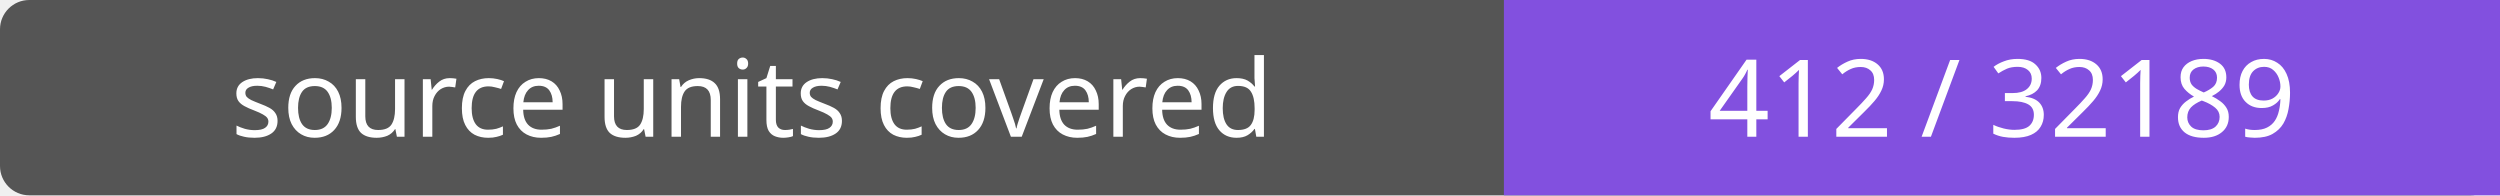
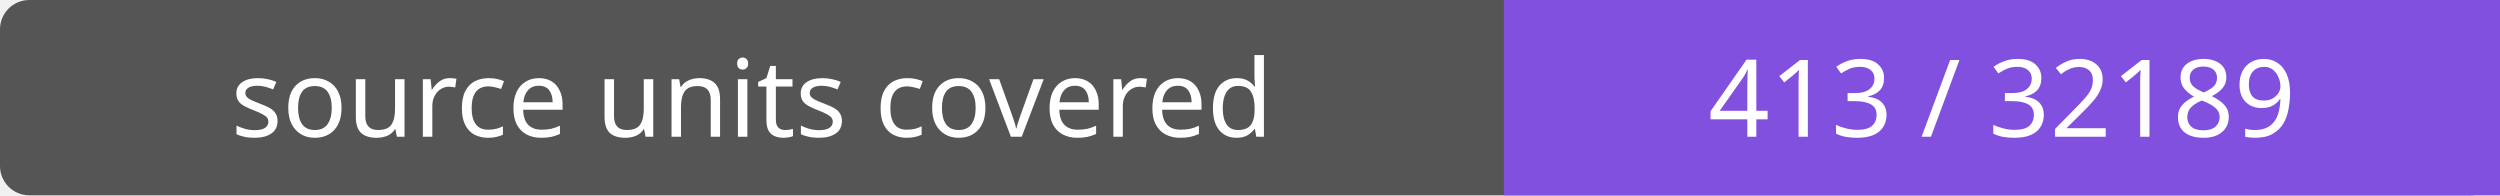
- <svg xmlns="http://www.w3.org/2000/svg" width="256" height="20" role="img" aria-label="source units covered: 412 / 32189">
+ <svg xmlns="http://www.w3.org/2000/svg" width="256" height="20" role="img" aria-label="source units covered: 413 / 32189">
  <rect width="256" height="20" rx="3" fill="#555" />
  <path fill="#8250df" d="M154 0h102v20H154z" />
  <g fill="#fff" text-anchor="middle" font-family="Verdana,sans-serif" font-size="11">
    <text x="77.0" y="14">source units covered</text>
-     <text x="205.0" y="14">412 / 32189</text>
+     <text x="205.0" y="14">413 / 32189</text>
  </g>
</svg>
